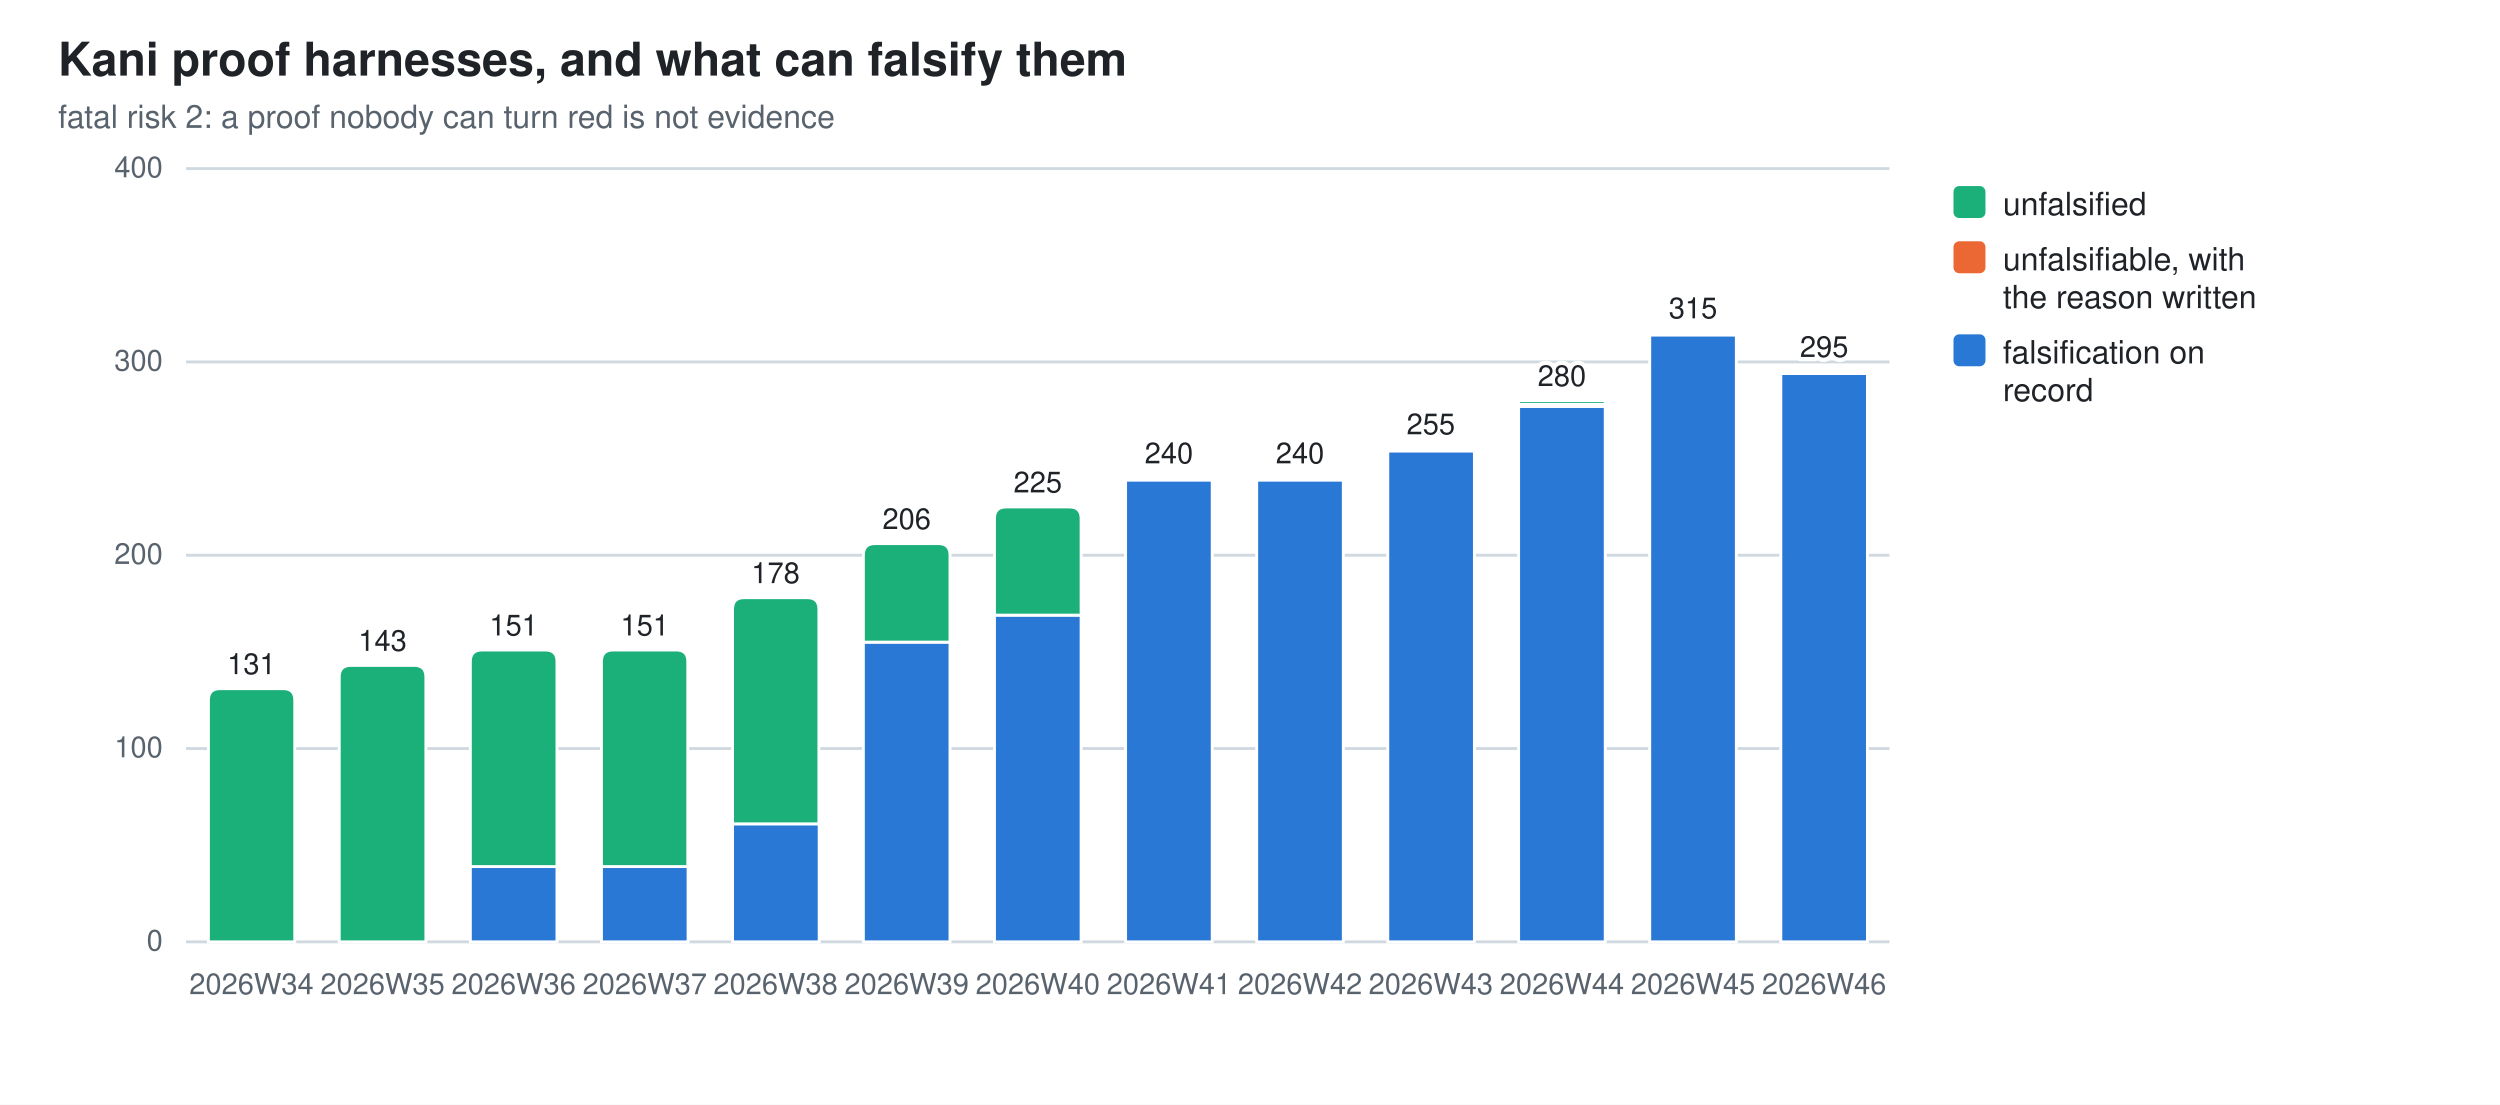
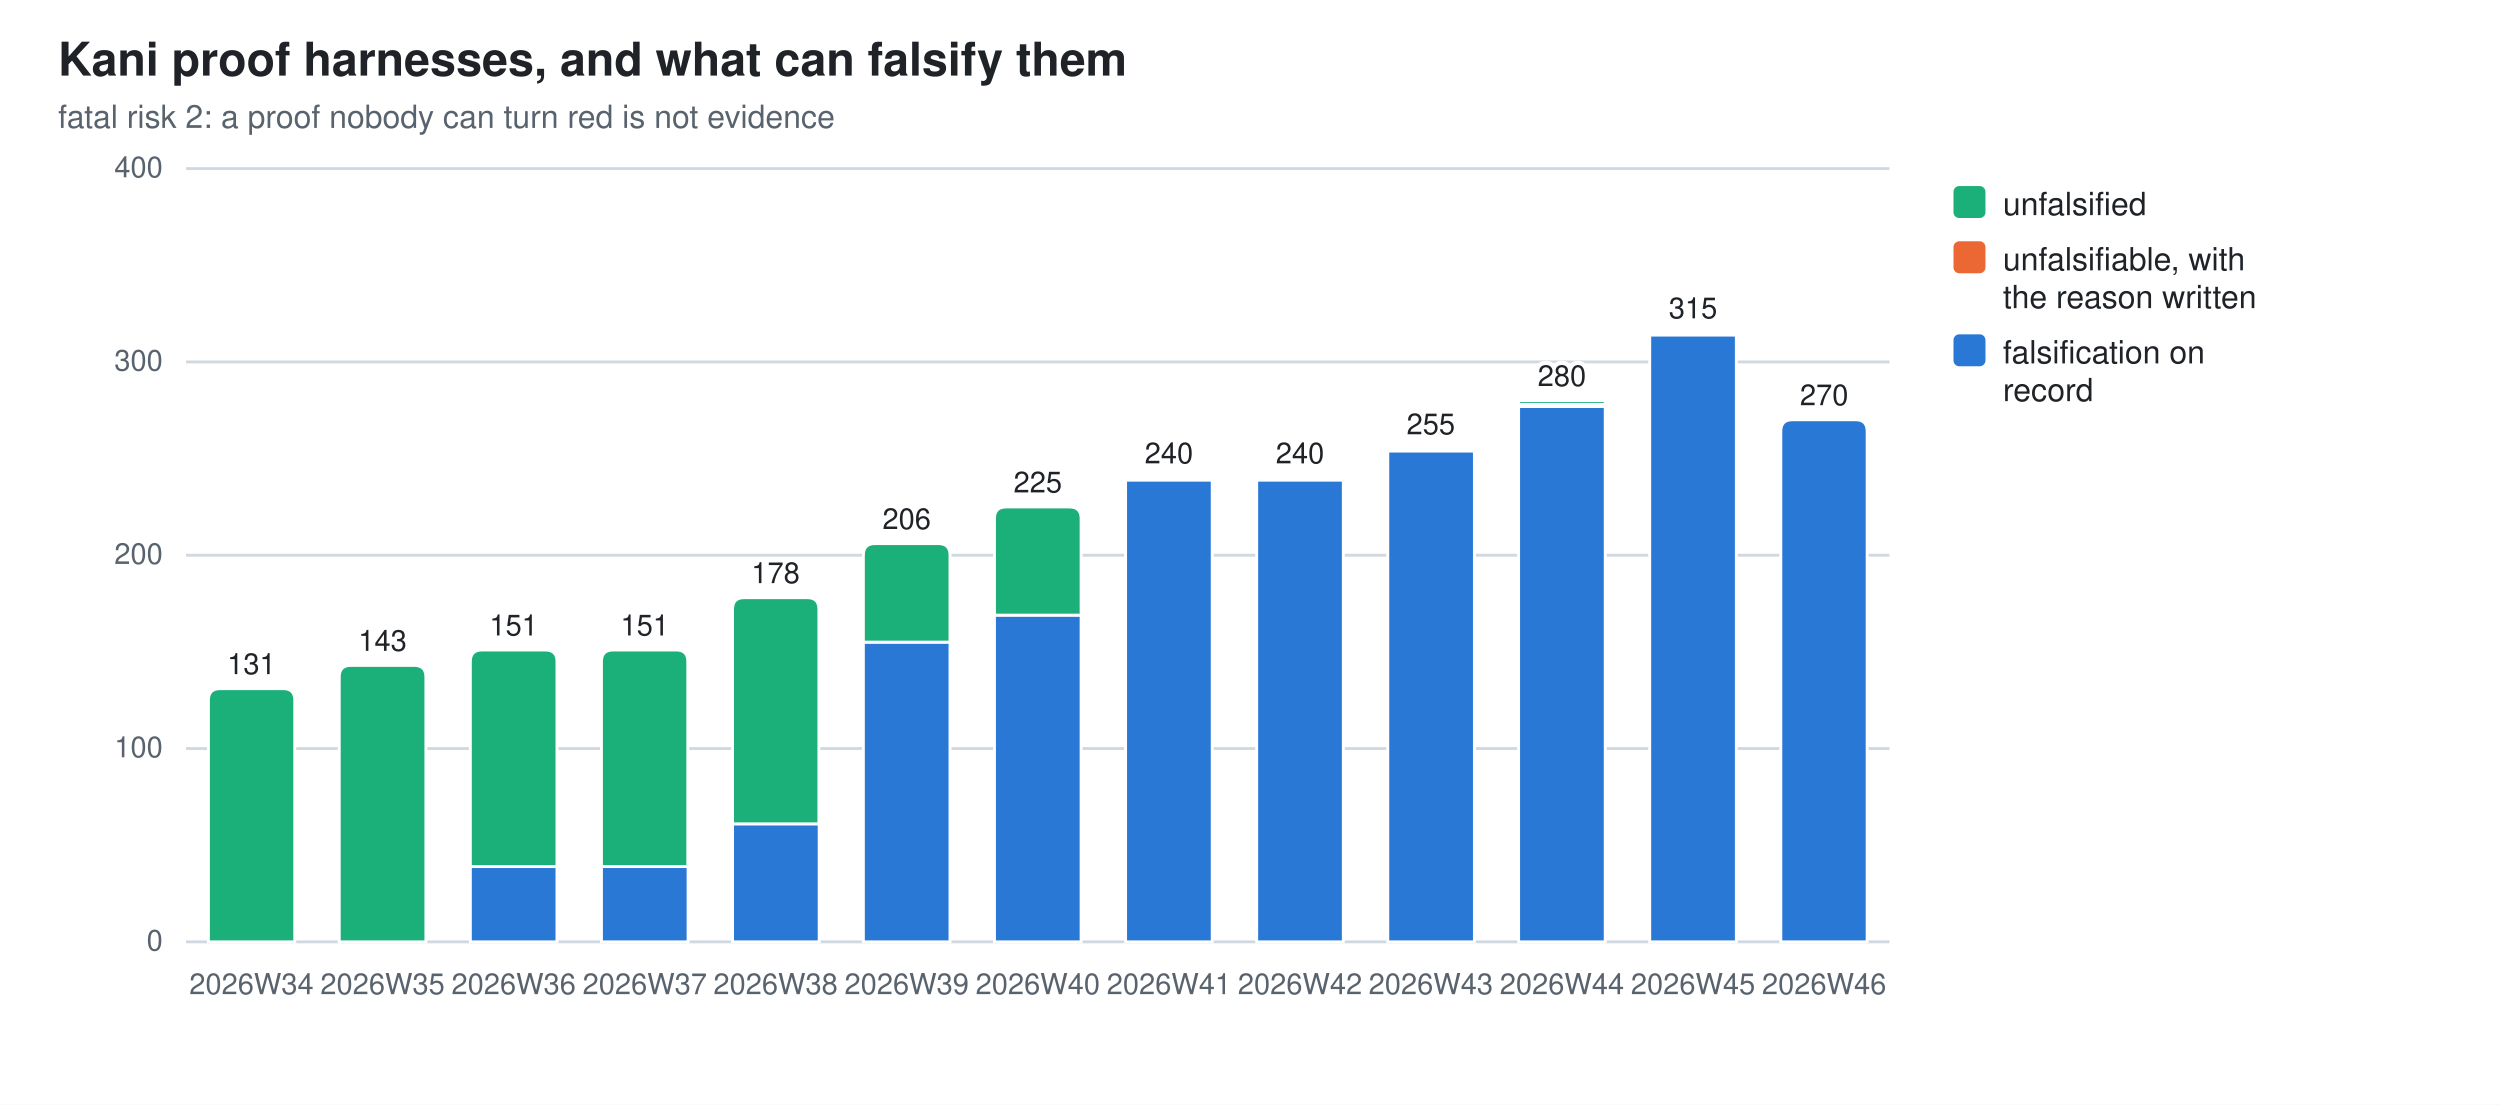
<svg xmlns="http://www.w3.org/2000/svg" width="860" height="380" viewBox="0 0 860 380" role="img" aria-label="Kani proof harnesses, and what can falsify them">
  <style>
  .bg{fill:#ffffff} .fg{fill:#1f2328} .mut{fill:#59636e} .grid{stroke:#d1d9e0}
  .seg{stroke:#ffffff;stroke-width:1}
  .val{paint-order:stroke;stroke:#ffffff;stroke-width:3px;stroke-linejoin:round}
  .s0{fill:#2a78d6}  .s1{fill:#eb6834}  .s2{fill:#1baf7a}
  @media (prefers-color-scheme: dark){
    .bg{fill:#0d1117} .fg{fill:#e6edf3} .mut{fill:#9198a1} .grid{stroke:#30363d}
    .seg{stroke:#0d1117} .val{stroke:#0d1117} .s0{fill:#3987e5} .s1{fill:#d95926} .s2{fill:#199e70}}
  text{font-family:-apple-system,BlinkMacSystemFont,"Segoe UI",Helvetica,Arial,sans-serif}
</style>
  <rect class="bg" width="860" height="380" />
  <text class="fg" x="20" y="26" font-size="16" font-weight="600">Kani proof harnesses, and what can falsify them</text>
  <text class="mut" x="20" y="44" font-size="11">fatal risk 2: a proof nobody can turn red is not evidence</text>
  <line class="grid" x1="64" y1="324.0" x2="650.0" y2="324.0" stroke-width="1" />
  <text class="mut" x="56" y="327.0" font-size="10" text-anchor="end">0</text>
  <line class="grid" x1="64" y1="257.5" x2="650.0" y2="257.5" stroke-width="1" />
  <text class="mut" x="56" y="260.5" font-size="10" text-anchor="end">100</text>
  <line class="grid" x1="64" y1="191.0" x2="650.0" y2="191.0" stroke-width="1" />
  <text class="mut" x="56" y="194.0" font-size="10" text-anchor="end">200</text>
  <line class="grid" x1="64" y1="124.5" x2="650.0" y2="124.5" stroke-width="1" />
  <text class="mut" x="56" y="127.5" font-size="10" text-anchor="end">300</text>
  <line class="grid" x1="64" y1="58.0" x2="650.0" y2="58.0" stroke-width="1" />
  <text class="mut" x="56" y="61.0" font-size="10" text-anchor="end">400</text>
  <path class="seg s2" d="M71.7,324.0 V240.9 Q71.7,236.9 75.7,236.9 H97.4 Q101.4,236.9 101.4,240.9 V324.0 Z" />
  <text class="mut" x="86.5" y="342" font-size="10" text-anchor="middle">2026W34</text>
  <text class="fg val" x="86.5" y="231.9" font-size="10" text-anchor="middle">131</text>
  <path class="seg s2" d="M116.7,324.0 V232.9 Q116.7,228.9 120.7,228.9 H142.5 Q146.5,228.9 146.5,232.9 V324.0 Z" />
  <text class="mut" x="131.6" y="342" font-size="10" text-anchor="middle">2026W35</text>
  <text class="fg val" x="131.6" y="223.9" font-size="10" text-anchor="middle">143</text>
  <rect class="seg s0" x="161.8" y="298.1" width="29.8" height="25.9" />
  <path class="seg s2" d="M161.8,298.1 V227.6 Q161.8,223.6 165.8,223.6 H187.6 Q191.6,223.6 191.6,227.6 V298.1 Z" />
  <text class="mut" x="176.7" y="342" font-size="10" text-anchor="middle">2026W36</text>
  <text class="fg val" x="176.7" y="218.6" font-size="10" text-anchor="middle">151</text>
  <rect class="seg s0" x="206.9" y="298.1" width="29.8" height="25.9" />
  <path class="seg s2" d="M206.9,298.1 V227.6 Q206.9,223.6 210.9,223.6 H232.6 Q236.6,223.6 236.6,227.6 V298.1 Z" />
  <text class="mut" x="221.8" y="342" font-size="10" text-anchor="middle">2026W37</text>
  <text class="fg val" x="221.8" y="218.6" font-size="10" text-anchor="middle">151</text>
  <rect class="seg s0" x="252.0" y="283.4" width="29.8" height="40.6" />
  <path class="seg s2" d="M252.0,283.4 V209.6 Q252.0,205.6 256.0,205.6 H277.7 Q281.7,205.6 281.7,209.6 V283.4 Z" />
  <text class="mut" x="266.8" y="342" font-size="10" text-anchor="middle">2026W38</text>
  <text class="fg val" x="266.8" y="200.6" font-size="10" text-anchor="middle">178</text>
  <rect class="seg s0" x="297.0" y="220.9" width="29.8" height="103.1" />
  <path class="seg s2" d="M297.0,220.9 V191.0 Q297.0,187.0 301.0,187.0 H322.8 Q326.8,187.0 326.8,191.0 V220.9 Z" />
  <text class="mut" x="311.9" y="342" font-size="10" text-anchor="middle">2026W39</text>
  <text class="fg val" x="311.9" y="182.0" font-size="10" text-anchor="middle">206</text>
  <rect class="seg s0" x="342.1" y="211.6" width="29.8" height="112.4" />
  <path class="seg s2" d="M342.1,211.6 V178.4 Q342.1,174.4 346.1,174.4 H367.9 Q371.9,174.4 371.9,178.4 V211.6 Z" />
  <text class="mut" x="357.0" y="342" font-size="10" text-anchor="middle">2026W40</text>
  <text class="fg val" x="357.0" y="169.4" font-size="10" text-anchor="middle">225</text>
  <rect class="seg s0" x="387.2" y="165.1" width="29.8" height="158.9" />
  <path class="seg s1" d="M387.2,165.1 V164.7 Q387.2,164.4 387.5,164.4 H416.6 Q417.0,164.4 417.0,164.7 V165.1 Z" />
  <text class="mut" x="402.1" y="342" font-size="10" text-anchor="middle">2026W41</text>
  <text class="fg val" x="402.1" y="159.4" font-size="10" text-anchor="middle">240</text>
  <rect class="seg s0" x="432.3" y="165.1" width="29.8" height="158.9" />
  <path class="seg s1" d="M432.3,165.1 V164.7 Q432.3,164.4 432.6,164.4 H461.7 Q462.0,164.4 462.0,164.7 V165.1 Z" />
  <text class="mut" x="447.2" y="342" font-size="10" text-anchor="middle">2026W42</text>
  <text class="fg val" x="447.2" y="159.4" font-size="10" text-anchor="middle">240</text>
  <rect class="seg s0" x="477.4" y="155.1" width="29.8" height="168.9" />
  <path class="seg s1" d="M477.4,155.1 V154.8 Q477.4,154.4 477.7,154.4 H506.8 Q507.1,154.4 507.1,154.8 V155.1 Z" />
  <text class="mut" x="492.2" y="342" font-size="10" text-anchor="middle">2026W43</text>
  <text class="fg val" x="492.2" y="149.4" font-size="10" text-anchor="middle">255</text>
  <rect class="seg s0" x="522.4" y="139.8" width="29.8" height="184.2" />
  <rect class="seg s1" x="522.4" y="139.1" width="29.8" height="0.7" />
  <path class="seg s2" d="M522.4,139.1 V138.5 Q522.4,137.8 523.1,137.8 H551.5 Q552.2,137.8 552.2,138.5 V139.1 Z" />
  <text class="mut" x="537.3" y="342" font-size="10" text-anchor="middle">2026W44</text>
  <text class="fg val" x="537.3" y="132.8" font-size="10" text-anchor="middle">280</text>
  <rect class="seg s0" x="567.5" y="115.2" width="29.8" height="208.8" />
  <path class="seg s1" d="M567.5,115.2 V114.9 Q567.5,114.5 567.8,114.5 H596.9 Q597.3,114.5 597.3,114.9 V115.2 Z" />
  <text class="mut" x="582.4" y="342" font-size="10" text-anchor="middle">2026W45</text>
  <text class="fg val" x="582.4" y="109.5" font-size="10" text-anchor="middle">315</text>
-   <rect class="seg s0" x="612.6" y="128.5" width="29.8" height="195.5" />
-   <path class="seg s1" d="M612.6,128.5 V128.2 Q612.6,127.8 612.9,127.8 H642.0 Q642.3,127.8 642.3,128.2 V128.5 Z" />
+   <path class="seg s0" d="M612.6,324.0 V148.4 Q612.6,144.4 616.6,144.4 H638.3 Q642.3,144.4 642.3,148.4 V324.0 Z" />
  <text class="mut" x="627.5" y="342" font-size="10" text-anchor="middle">2026W46</text>
-   <text class="fg val" x="627.5" y="122.8" font-size="10" text-anchor="middle">295</text>
+   <text class="fg val" x="627.5" y="139.4" font-size="10" text-anchor="middle">270</text>
  <rect class="s2" x="672" y="64" width="11" height="11" rx="2" />
  <text class="fg" y="74" font-size="11">
    <tspan x="689" dy="0">unfalsified</tspan>
  </text>
  <rect class="s1" x="672" y="83" width="11" height="11" rx="2" />
  <text class="fg" y="93" font-size="11">
    <tspan x="689" dy="0">unfalsifiable, with</tspan>
    <tspan x="689" dy="13">the reason written</tspan>
  </text>
  <rect class="s0" x="672" y="115" width="11" height="11" rx="2" />
  <text class="fg" y="125" font-size="11">
    <tspan x="689" dy="0">falsification on</tspan>
    <tspan x="689" dy="13">record</tspan>
  </text>
</svg>
